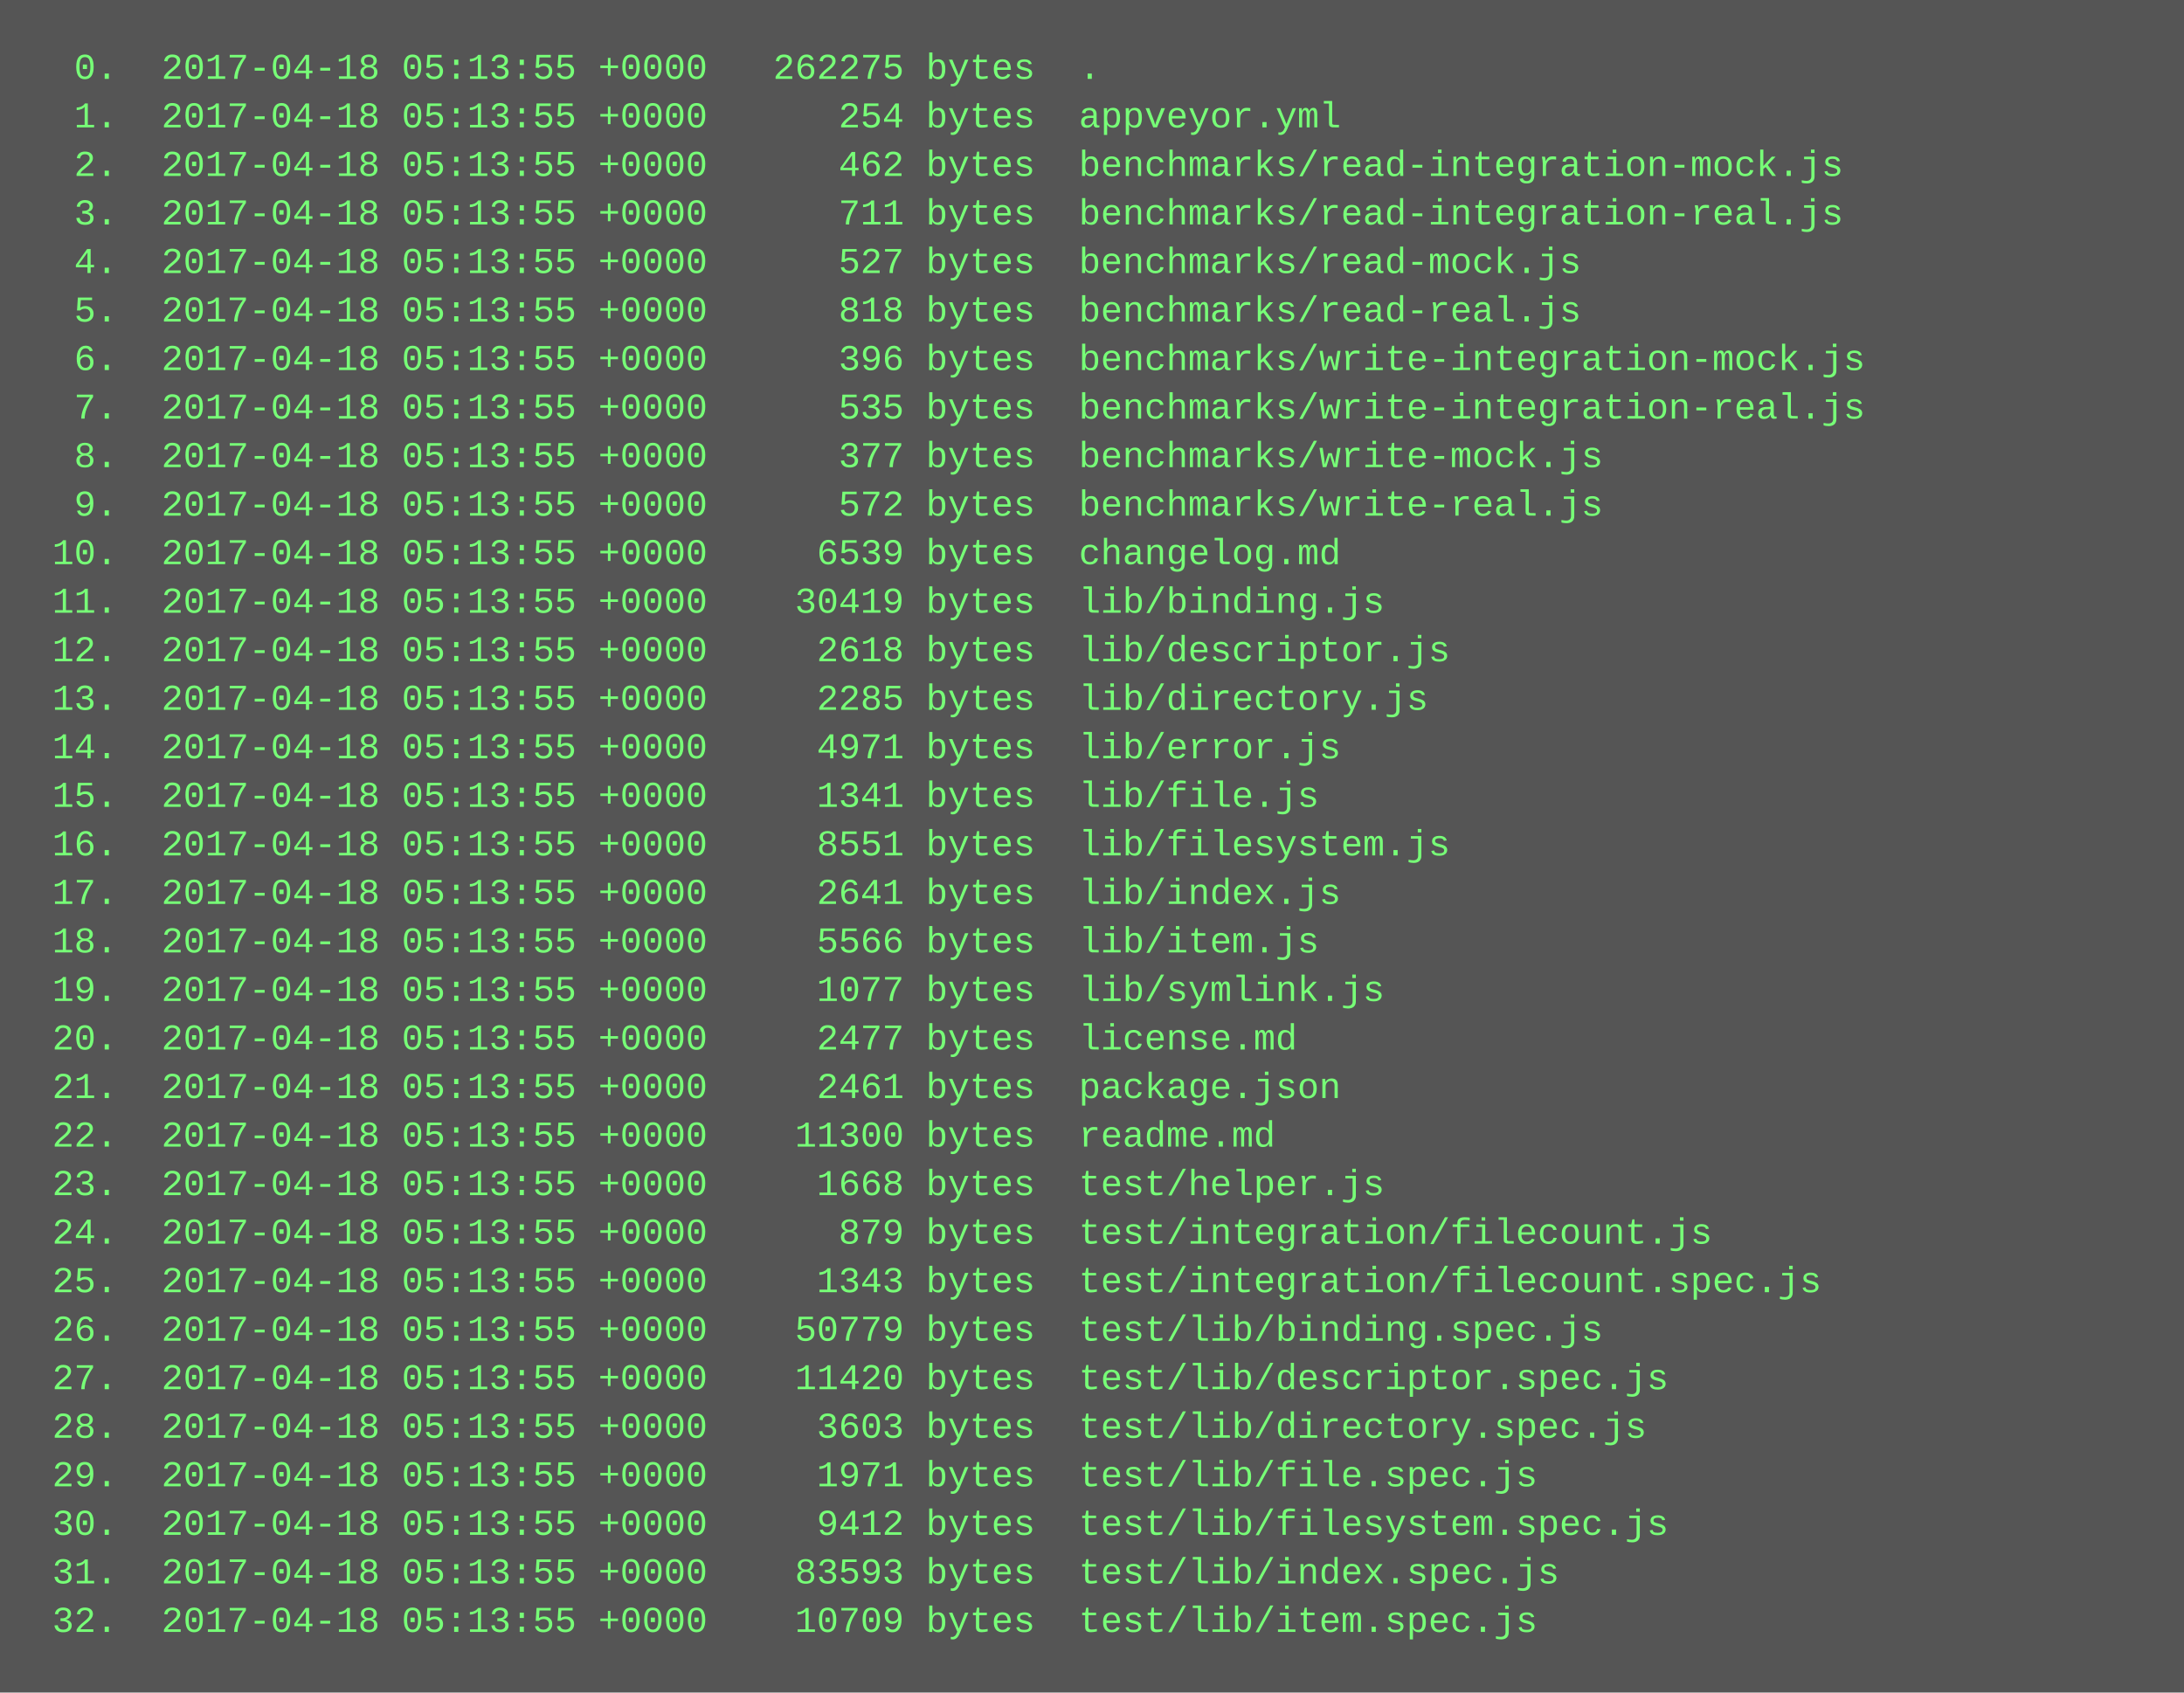
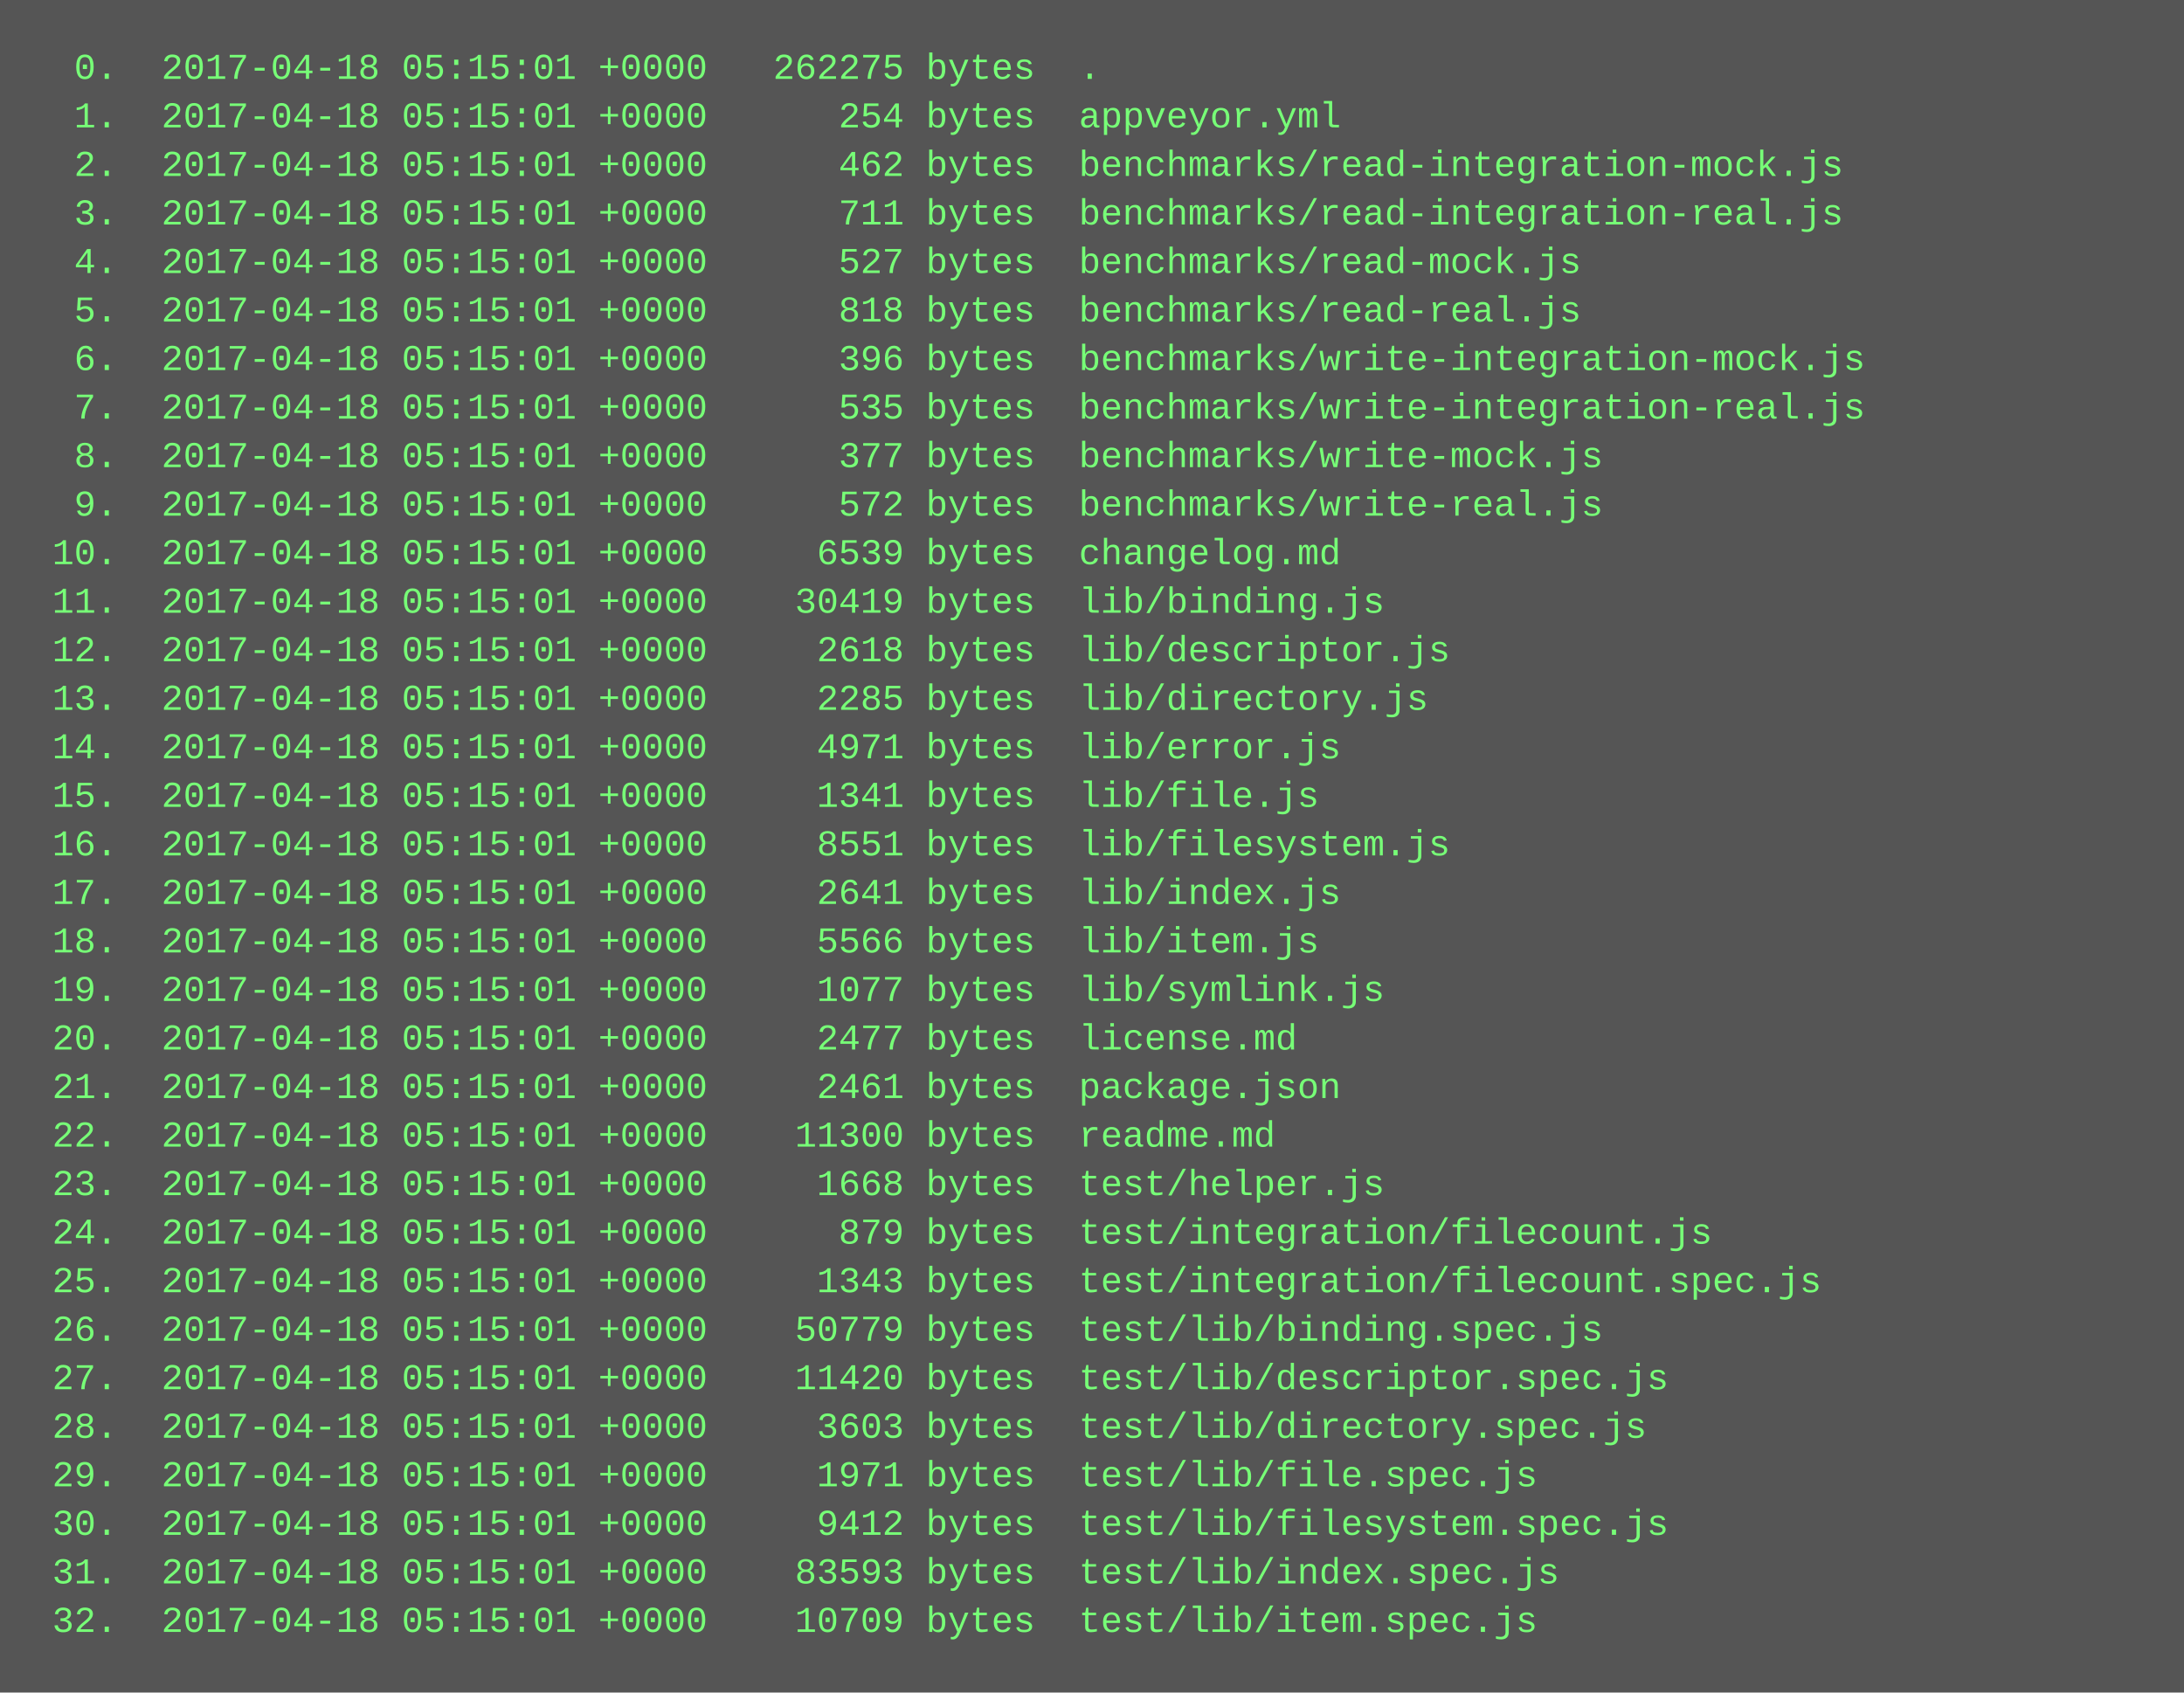
<svg xmlns="http://www.w3.org/2000/svg" height="558" width="720">
  <rect height="558" fill="#555" width="720" />
  <text fill="#7f7" font-family="Courier New" font-size="12" xml:space="preserve">
-     <tspan x="10" y="26">  0.  2017-04-18 05:13:55 +0000   262275 bytes  .</tspan>
-     <tspan x="10" y="42">  1.  2017-04-18 05:13:55 +0000      254 bytes  appveyor.yml</tspan>
-     <tspan x="10" y="58">  2.  2017-04-18 05:13:55 +0000      462 bytes  benchmarks/read-integration-mock.js</tspan>
-     <tspan x="10" y="74">  3.  2017-04-18 05:13:55 +0000      711 bytes  benchmarks/read-integration-real.js</tspan>
-     <tspan x="10" y="90">  4.  2017-04-18 05:13:55 +0000      527 bytes  benchmarks/read-mock.js</tspan>
-     <tspan x="10" y="106">  5.  2017-04-18 05:13:55 +0000      818 bytes  benchmarks/read-real.js</tspan>
-     <tspan x="10" y="122">  6.  2017-04-18 05:13:55 +0000      396 bytes  benchmarks/write-integration-mock.js</tspan>
-     <tspan x="10" y="138">  7.  2017-04-18 05:13:55 +0000      535 bytes  benchmarks/write-integration-real.js</tspan>
-     <tspan x="10" y="154">  8.  2017-04-18 05:13:55 +0000      377 bytes  benchmarks/write-mock.js</tspan>
-     <tspan x="10" y="170">  9.  2017-04-18 05:13:55 +0000      572 bytes  benchmarks/write-real.js</tspan>
-     <tspan x="10" y="186"> 10.  2017-04-18 05:13:55 +0000     6539 bytes  changelog.md</tspan>
-     <tspan x="10" y="202"> 11.  2017-04-18 05:13:55 +0000    30419 bytes  lib/binding.js</tspan>
-     <tspan x="10" y="218"> 12.  2017-04-18 05:13:55 +0000     2618 bytes  lib/descriptor.js</tspan>
-     <tspan x="10" y="234"> 13.  2017-04-18 05:13:55 +0000     2285 bytes  lib/directory.js</tspan>
-     <tspan x="10" y="250"> 14.  2017-04-18 05:13:55 +0000     4971 bytes  lib/error.js</tspan>
-     <tspan x="10" y="266"> 15.  2017-04-18 05:13:55 +0000     1341 bytes  lib/file.js</tspan>
-     <tspan x="10" y="282"> 16.  2017-04-18 05:13:55 +0000     8551 bytes  lib/filesystem.js</tspan>
-     <tspan x="10" y="298"> 17.  2017-04-18 05:13:55 +0000     2641 bytes  lib/index.js</tspan>
-     <tspan x="10" y="314"> 18.  2017-04-18 05:13:55 +0000     5566 bytes  lib/item.js</tspan>
-     <tspan x="10" y="330"> 19.  2017-04-18 05:13:55 +0000     1077 bytes  lib/symlink.js</tspan>
-     <tspan x="10" y="346"> 20.  2017-04-18 05:13:55 +0000     2477 bytes  license.md</tspan>
-     <tspan x="10" y="362"> 21.  2017-04-18 05:13:55 +0000     2461 bytes  package.json</tspan>
-     <tspan x="10" y="378"> 22.  2017-04-18 05:13:55 +0000    11300 bytes  readme.md</tspan>
-     <tspan x="10" y="394"> 23.  2017-04-18 05:13:55 +0000     1668 bytes  test/helper.js</tspan>
-     <tspan x="10" y="410"> 24.  2017-04-18 05:13:55 +0000      879 bytes  test/integration/filecount.js</tspan>
-     <tspan x="10" y="426"> 25.  2017-04-18 05:13:55 +0000     1343 bytes  test/integration/filecount.spec.js</tspan>
-     <tspan x="10" y="442"> 26.  2017-04-18 05:13:55 +0000    50779 bytes  test/lib/binding.spec.js</tspan>
-     <tspan x="10" y="458"> 27.  2017-04-18 05:13:55 +0000    11420 bytes  test/lib/descriptor.spec.js</tspan>
-     <tspan x="10" y="474"> 28.  2017-04-18 05:13:55 +0000     3603 bytes  test/lib/directory.spec.js</tspan>
-     <tspan x="10" y="490"> 29.  2017-04-18 05:13:55 +0000     1971 bytes  test/lib/file.spec.js</tspan>
-     <tspan x="10" y="506"> 30.  2017-04-18 05:13:55 +0000     9412 bytes  test/lib/filesystem.spec.js</tspan>
-     <tspan x="10" y="522"> 31.  2017-04-18 05:13:55 +0000    83593 bytes  test/lib/index.spec.js</tspan>
-     <tspan x="10" y="538"> 32.  2017-04-18 05:13:55 +0000    10709 bytes  test/lib/item.spec.js</tspan>
+     <tspan x="10" y="26">  0.  2017-04-18 05:15:01 +0000   262275 bytes  .</tspan>
+     <tspan x="10" y="42">  1.  2017-04-18 05:15:01 +0000      254 bytes  appveyor.yml</tspan>
+     <tspan x="10" y="58">  2.  2017-04-18 05:15:01 +0000      462 bytes  benchmarks/read-integration-mock.js</tspan>
+     <tspan x="10" y="74">  3.  2017-04-18 05:15:01 +0000      711 bytes  benchmarks/read-integration-real.js</tspan>
+     <tspan x="10" y="90">  4.  2017-04-18 05:15:01 +0000      527 bytes  benchmarks/read-mock.js</tspan>
+     <tspan x="10" y="106">  5.  2017-04-18 05:15:01 +0000      818 bytes  benchmarks/read-real.js</tspan>
+     <tspan x="10" y="122">  6.  2017-04-18 05:15:01 +0000      396 bytes  benchmarks/write-integration-mock.js</tspan>
+     <tspan x="10" y="138">  7.  2017-04-18 05:15:01 +0000      535 bytes  benchmarks/write-integration-real.js</tspan>
+     <tspan x="10" y="154">  8.  2017-04-18 05:15:01 +0000      377 bytes  benchmarks/write-mock.js</tspan>
+     <tspan x="10" y="170">  9.  2017-04-18 05:15:01 +0000      572 bytes  benchmarks/write-real.js</tspan>
+     <tspan x="10" y="186"> 10.  2017-04-18 05:15:01 +0000     6539 bytes  changelog.md</tspan>
+     <tspan x="10" y="202"> 11.  2017-04-18 05:15:01 +0000    30419 bytes  lib/binding.js</tspan>
+     <tspan x="10" y="218"> 12.  2017-04-18 05:15:01 +0000     2618 bytes  lib/descriptor.js</tspan>
+     <tspan x="10" y="234"> 13.  2017-04-18 05:15:01 +0000     2285 bytes  lib/directory.js</tspan>
+     <tspan x="10" y="250"> 14.  2017-04-18 05:15:01 +0000     4971 bytes  lib/error.js</tspan>
+     <tspan x="10" y="266"> 15.  2017-04-18 05:15:01 +0000     1341 bytes  lib/file.js</tspan>
+     <tspan x="10" y="282"> 16.  2017-04-18 05:15:01 +0000     8551 bytes  lib/filesystem.js</tspan>
+     <tspan x="10" y="298"> 17.  2017-04-18 05:15:01 +0000     2641 bytes  lib/index.js</tspan>
+     <tspan x="10" y="314"> 18.  2017-04-18 05:15:01 +0000     5566 bytes  lib/item.js</tspan>
+     <tspan x="10" y="330"> 19.  2017-04-18 05:15:01 +0000     1077 bytes  lib/symlink.js</tspan>
+     <tspan x="10" y="346"> 20.  2017-04-18 05:15:01 +0000     2477 bytes  license.md</tspan>
+     <tspan x="10" y="362"> 21.  2017-04-18 05:15:01 +0000     2461 bytes  package.json</tspan>
+     <tspan x="10" y="378"> 22.  2017-04-18 05:15:01 +0000    11300 bytes  readme.md</tspan>
+     <tspan x="10" y="394"> 23.  2017-04-18 05:15:01 +0000     1668 bytes  test/helper.js</tspan>
+     <tspan x="10" y="410"> 24.  2017-04-18 05:15:01 +0000      879 bytes  test/integration/filecount.js</tspan>
+     <tspan x="10" y="426"> 25.  2017-04-18 05:15:01 +0000     1343 bytes  test/integration/filecount.spec.js</tspan>
+     <tspan x="10" y="442"> 26.  2017-04-18 05:15:01 +0000    50779 bytes  test/lib/binding.spec.js</tspan>
+     <tspan x="10" y="458"> 27.  2017-04-18 05:15:01 +0000    11420 bytes  test/lib/descriptor.spec.js</tspan>
+     <tspan x="10" y="474"> 28.  2017-04-18 05:15:01 +0000     3603 bytes  test/lib/directory.spec.js</tspan>
+     <tspan x="10" y="490"> 29.  2017-04-18 05:15:01 +0000     1971 bytes  test/lib/file.spec.js</tspan>
+     <tspan x="10" y="506"> 30.  2017-04-18 05:15:01 +0000     9412 bytes  test/lib/filesystem.spec.js</tspan>
+     <tspan x="10" y="522"> 31.  2017-04-18 05:15:01 +0000    83593 bytes  test/lib/index.spec.js</tspan>
+     <tspan x="10" y="538"> 32.  2017-04-18 05:15:01 +0000    10709 bytes  test/lib/item.spec.js</tspan>
  </text>
</svg>
